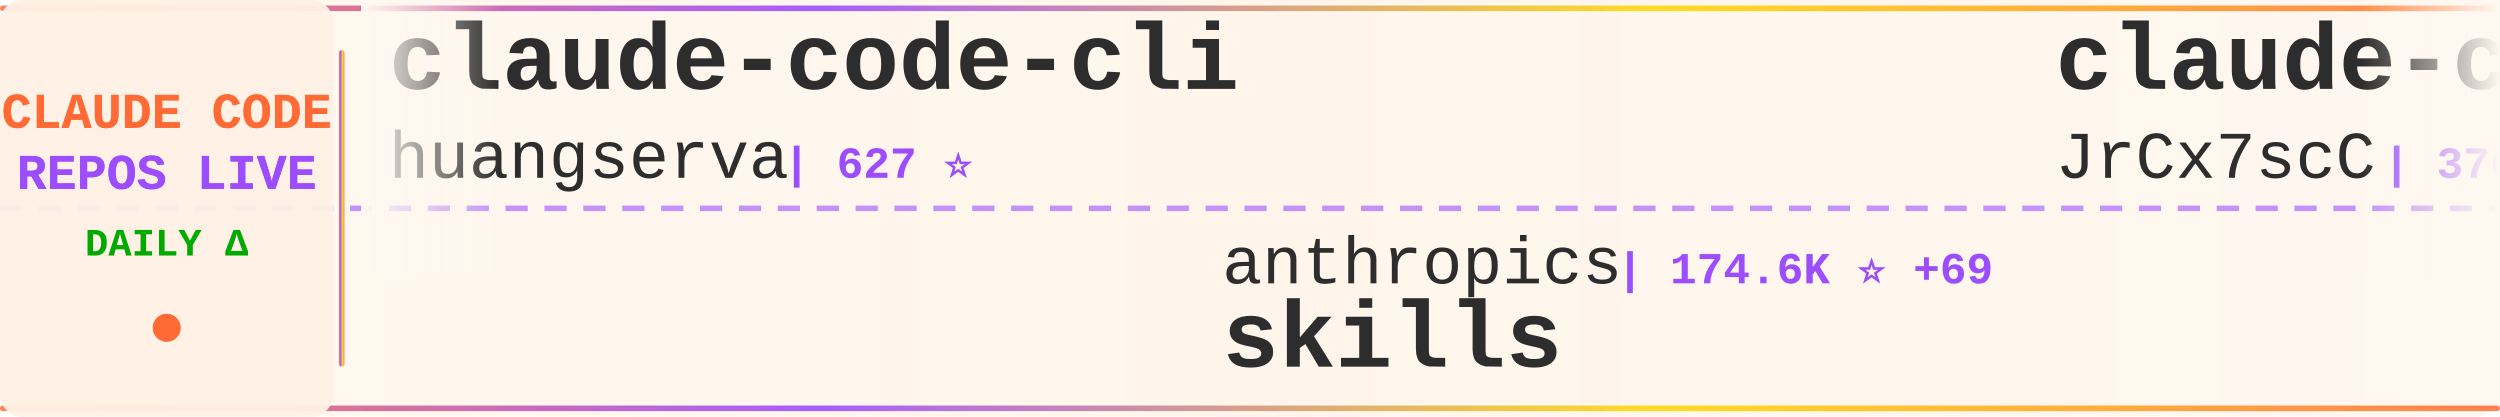
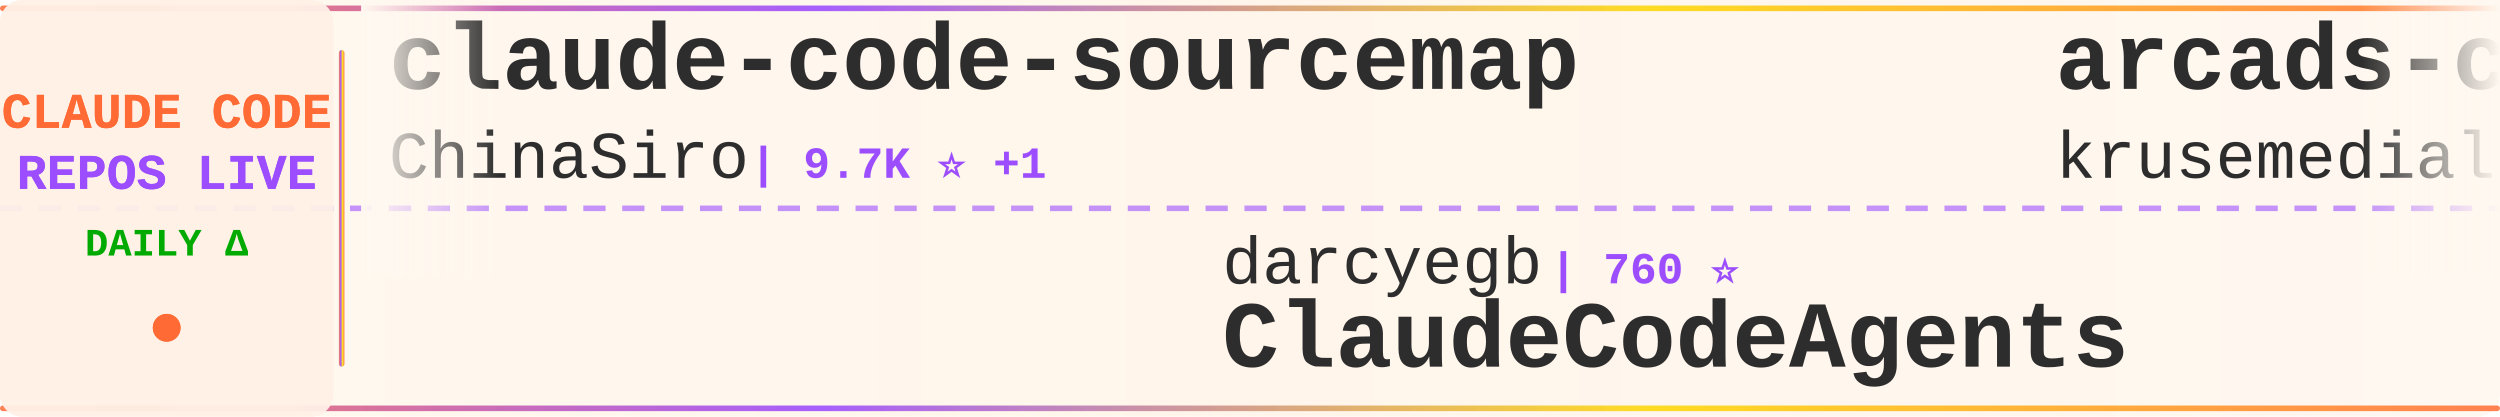
<svg xmlns="http://www.w3.org/2000/svg" width="900" height="150">
  <defs>
    <linearGradient id="tickerBg" x1="0%" y1="0%" x2="100%" y2="0%">
      <stop offset="0%" style="stop-color:#fff8f0;stop-opacity:0.98" />
      <stop offset="50%" style="stop-color:#fff5eb;stop-opacity:1" />
      <stop offset="100%" style="stop-color:#fff8f0;stop-opacity:0.98" />
    </linearGradient>
    <linearGradient id="borderGrad" x1="0%" y1="0%" x2="100%" y2="0%">
      <stop offset="0%" style="stop-color:#FF6B35;stop-opacity:0.85">
        <animate attributeName="stop-opacity" values="0.85;1;0.85" dur="2s" repeatCount="indefinite" />
      </stop>
      <stop offset="33%" style="stop-color:#9C4EFF;stop-opacity:0.9">
        <animate attributeName="stop-opacity" values="0.9;1;0.9" dur="2.2s" repeatCount="indefinite" />
      </stop>
      <stop offset="66%" style="stop-color:#FFD700;stop-opacity:0.85">
        <animate attributeName="stop-opacity" values="0.85;1;0.85" dur="1.8s" repeatCount="indefinite" />
      </stop>
      <stop offset="100%" style="stop-color:#FF6B35;stop-opacity:0.85">
        <animate attributeName="stop-opacity" values="0.85;1;0.85" dur="2s" repeatCount="indefinite" />
      </stop>
    </linearGradient>
    <filter id="textGlow">
      <feGaussianBlur stdDeviation="0.15" result="coloredBlur" />
      <feMerge>
        <feMergeNode in="coloredBlur" />
        <feMergeNode in="SourceGraphic" />
      </feMerge>
    </filter>
    <filter id="metricGlow">
      <feGaussianBlur stdDeviation="0.2" result="coloredBlur" />
      <feMerge>
        <feMergeNode in="coloredBlur" />
        <feMergeNode in="SourceGraphic" />
      </feMerge>
    </filter>
    <linearGradient id="leftFade" x1="0%" y1="0%" x2="100%" y2="0%">
      <stop offset="0%" style="stop-color:#fff8f0;stop-opacity:1" />
      <stop offset="100%" style="stop-color:#fff8f0;stop-opacity:0" />
    </linearGradient>
    <linearGradient id="rightFade" x1="0%" y1="0%" x2="100%" y2="0%">
      <stop offset="0%" style="stop-color:#fff8f0;stop-opacity:0" />
      <stop offset="100%" style="stop-color:#fff8f0;stop-opacity:1" />
    </linearGradient>
  </defs>
  <rect width="900" height="150" fill="url(#tickerBg)" rx="8" />
  <rect x="0" y="2" width="900" height="2" fill="url(#borderGrad)" rx="1" />
  <rect x="0" y="146" width="900" height="2" fill="url(#borderGrad)" rx="1" />
  <line x1="0" y1="75" x2="900" y2="75" stroke="#9C4EFF" stroke-width="2" stroke-dasharray="8 6" opacity="0.6" />
  <rect x="0" y="0" width="120" height="150" fill="#fff0e6" opacity="0.95" rx="8" />
  <text x="60" y="46" font-family="'Courier New', monospace" font-size="18" font-weight="bold" fill="#FF6B35" text-anchor="middle" filter="url(#textGlow)">
    CLAUDE CODE
  </text>
  <text x="60" y="68" font-family="'Courier New', monospace" font-size="18" font-weight="bold" fill="#9C4EFF" text-anchor="middle" filter="url(#textGlow)">
    REPOS LIVE
  </text>
  <text x="60" y="92" font-family="'Courier New', monospace" font-size="14" font-weight="bold" fill="#00aa00" text-anchor="middle">
    DAILY Δ
  </text>
  <circle cx="60" cy="118" r="5" fill="#FF6B35" filter="url(#metricGlow)">
    <animate attributeName="r" values="4;6;4" dur="1.5s" repeatCount="indefinite" />
    <animate attributeName="opacity" values="0.6;1;0.6" dur="1.5s" repeatCount="indefinite" />
  </circle>
  <rect x="122" y="18" width="2" height="114" fill="url(#borderGrad)" rx="1" />
  <clipPath id="tickerClip">
    <rect x="130" y="0" width="770" height="150" />
  </clipPath>
  <g clip-path="url(#tickerClip)">
    <g id="tickerItems">
      <animateTransform attributeName="transform" attributeType="XML" type="translate" from="0 0" to="-3000 0" dur="54s" repeatCount="indefinite" />
      <g transform="translate(0, 0)">
-         <text x="140" y="32" font-family="'Courier New', monospace" font-size="34" font-weight="bold" fill="#2d2d2d">claude-code-cli</text>
-         <text x="140" y="64" font-family="'Courier New', monospace" font-size="24" font-weight="normal" fill="#2d2d2d" opacity="1.0">huangserva</text>
-         <text x="282" y="64" font-family="'Courier New', monospace" font-size="16" font-weight="bold" fill="#9C4EFF"> | 627 ⭐</text>
+         <text x="140" y="32" font-family="'Courier New', monospace" font-size="34" font-weight="bold" fill="#2d2d2d">claude-code-sourcemap</text>
+         <text x="140" y="64" font-family="'Courier New', monospace" font-size="24" font-weight="normal" fill="#2d2d2d" opacity="1.0">ChinaSiro</text>
+         <text x="270" y="64" font-family="'Courier New', monospace" font-size="16" font-weight="bold" fill="#9C4EFF"> | 9.7K ⭐ +1</text>
      </g>
      <g transform="translate(300, 0)">
-         <text x="140" y="102" font-family="'Courier New', monospace" font-size="24" font-weight="normal" fill="#2d2d2d" opacity="1.0">anthropics</text>
-         <text x="282" y="102" font-family="'Courier New', monospace" font-size="16" font-weight="bold" fill="#9C4EFF"> | 174.6K ⭐ +69</text>
-         <text x="140" y="132" font-family="'Courier New', monospace" font-size="34" font-weight="bold" fill="#2d2d2d">skills</text>
+         <text x="140" y="102" font-family="'Courier New', monospace" font-size="24" font-weight="normal" fill="#2d2d2d" opacity="1.0">darcyegb</text>
+         <text x="258" y="102" font-family="'Courier New', monospace" font-size="16" font-weight="bold" fill="#9C4EFF"> | 760 ⭐</text>
+         <text x="140" y="132" font-family="'Courier New', monospace" font-size="34" font-weight="bold" fill="#2d2d2d">ClaudeCodeAgents</text>
      </g>
      <g transform="translate(600, 0)">
-         <text x="140" y="32" font-family="'Courier New', monospace" font-size="34" font-weight="bold" fill="#2d2d2d">claude-code-source</text>
-         <text x="140" y="64" font-family="'Courier New', monospace" font-size="24" font-weight="normal" fill="#2d2d2d" opacity="1.0">JrCx7scC</text>
-         <text x="258" y="64" font-family="'Courier New', monospace" font-size="16" font-weight="bold" fill="#9C4EFF"> | 376 ⭐</text>
+         <text x="140" y="32" font-family="'Courier New', monospace" font-size="34" font-weight="bold" fill="#2d2d2d">arcads-claude-code</text>
+         <text x="140" y="64" font-family="'Courier New', monospace" font-size="24" font-weight="normal" fill="#2d2d2d" opacity="1.0">krusemediallc</text>
+         <text x="318" y="64" font-family="'Courier New', monospace" font-size="16" font-weight="bold" fill="#9C4EFF"> | 1.5K ⭐</text>
      </g>
      <g transform="translate(900, 0)">
-         <text x="140" y="102" font-family="'Courier New', monospace" font-size="24" font-weight="normal" fill="#2d2d2d" opacity="1.0">ponponon</text>
-         <text x="258" y="102" font-family="'Courier New', monospace" font-size="16" font-weight="bold" fill="#9C4EFF"> | 2.3K ⭐</text>
-         <text x="140" y="132" font-family="'Courier New', monospace" font-size="34" font-weight="bold" fill="#2d2d2d">claude_code_src</text>
+         <text x="140" y="102" font-family="'Courier New', monospace" font-size="24" font-weight="normal" fill="#2d2d2d" opacity="1.0">Maciek-roboblog</text>
+         <text x="342" y="102" font-family="'Courier New', monospace" font-size="16" font-weight="bold" fill="#9C4EFF"> | 8.7K ⭐</text>
+         <text x="140" y="132" font-family="'Courier New', monospace" font-size="34" font-weight="bold" fill="#2d2d2d">Claude-Code-Usage-Monito...</text>
      </g>
      <g transform="translate(1200, 0)">
-         <text x="140" y="32" font-family="'Courier New', monospace" font-size="34" font-weight="bold" fill="#2d2d2d">collection-claude-code-s...</text>
-         <text x="140" y="64" font-family="'Courier New', monospace" font-size="24" font-weight="normal" fill="#2d2d2d" opacity="1.0">chauncygu</text>
-         <text x="270" y="64" font-family="'Courier New', monospace" font-size="16" font-weight="bold" fill="#9C4EFF"> | 2.8K ⭐ +1</text>
+         <text x="140" y="32" font-family="'Courier New', monospace" font-size="34" font-weight="bold" fill="#2d2d2d">Claude-code</text>
+         <text x="140" y="64" font-family="'Courier New', monospace" font-size="24" font-weight="normal" fill="#2d2d2d" opacity="1.0">zstmfhy</text>
+         <text x="246" y="64" font-family="'Courier New', monospace" font-size="16" font-weight="bold" fill="#9C4EFF"> | 189 ⭐</text>
      </g>
      <g transform="translate(1500, 0)">
-         <text x="140" y="102" font-family="'Courier New', monospace" font-size="24" font-weight="normal" fill="#2d2d2d" opacity="1.0">lintsinghua</text>
-         <text x="294" y="102" font-family="'Courier New', monospace" font-size="16" font-weight="bold" fill="#9C4EFF"> | 4.2K ⭐ +4</text>
-         <text x="140" y="132" font-family="'Courier New', monospace" font-size="34" font-weight="bold" fill="#2d2d2d">claude-code-book</text>
+         <text x="140" y="102" font-family="'Courier New', monospace" font-size="24" font-weight="normal" fill="#2d2d2d" opacity="1.0">SeemSeam</text>
+         <text x="258" y="102" font-family="'Courier New', monospace" font-size="16" font-weight="bold" fill="#9C4EFF"> | 3.5K ⭐ +2</text>
+         <text x="140" y="132" font-family="'Courier New', monospace" font-size="34" font-weight="bold" fill="#2d2d2d">claude_codex_bridge</text>
      </g>
      <g transform="translate(1800, 0)">
-         <text x="140" y="32" font-family="'Courier New', monospace" font-size="34" font-weight="bold" fill="#2d2d2d">claude-code-rust</text>
-         <text x="140" y="64" font-family="'Courier New', monospace" font-size="24" font-weight="normal" fill="#2d2d2d" opacity="1.0">lorryjovens-hub</text>
-         <text x="342" y="64" font-family="'Courier New', monospace" font-size="16" font-weight="bold" fill="#9C4EFF"> | 1.7K ⭐</text>
+         <text x="140" y="32" font-family="'Courier New', monospace" font-size="34" font-weight="bold" fill="#2d2d2d">claude-code-ultimate-gui...</text>
+         <text x="140" y="64" font-family="'Courier New', monospace" font-size="24" font-weight="normal" fill="#2d2d2d" opacity="1.0">FlorianBruniaux</text>
+         <text x="342" y="64" font-family="'Courier New', monospace" font-size="16" font-weight="bold" fill="#9C4EFF"> | 5.9K ⭐ +2</text>
      </g>
      <g transform="translate(2100, 0)">
-         <text x="140" y="102" font-family="'Courier New', monospace" font-size="24" font-weight="normal" fill="#2d2d2d" opacity="1.0">asgeirtj</text>
-         <text x="258" y="102" font-family="'Courier New', monospace" font-size="16" font-weight="bold" fill="#9C4EFF"> | 64.2K ⭐ +8</text>
-         <text x="140" y="132" font-family="'Courier New', monospace" font-size="34" font-weight="bold" fill="#2d2d2d">system_prompts_leaks</text>
+         <text x="140" y="102" font-family="'Courier New', monospace" font-size="24" font-weight="normal" fill="#2d2d2d" opacity="1.0">hangsman</text>
+         <text x="258" y="102" font-family="'Courier New', monospace" font-size="16" font-weight="bold" fill="#9C4EFF"> | 793 ⭐</text>
+         <text x="140" y="132" font-family="'Courier New', monospace" font-size="34" font-weight="bold" fill="#2d2d2d">claude-code-source</text>
      </g>
      <g transform="translate(2400, 0)">
-         <text x="140" y="32" font-family="'Courier New', monospace" font-size="34" font-weight="bold" fill="#2d2d2d">ralph-claude-code</text>
-         <text x="140" y="64" font-family="'Courier New', monospace" font-size="24" font-weight="normal" fill="#2d2d2d" opacity="1.0">frankbria</text>
-         <text x="270" y="64" font-family="'Courier New', monospace" font-size="16" font-weight="bold" fill="#9C4EFF"> | 9.6K ⭐</text>
+         <text x="140" y="32" font-family="'Courier New', monospace" font-size="34" font-weight="bold" fill="#2d2d2d">claude-code-security-rev...</text>
+         <text x="140" y="64" font-family="'Courier New', monospace" font-size="24" font-weight="normal" fill="#2d2d2d" opacity="1.0">anthropics</text>
+         <text x="282" y="64" font-family="'Courier New', monospace" font-size="16" font-weight="bold" fill="#9C4EFF"> | 6.2K ⭐ -2</text>
      </g>
      <g transform="translate(2700, 0)">
-         <text x="140" y="102" font-family="'Courier New', monospace" font-size="24" font-weight="normal" fill="#2d2d2d" opacity="1.0">pengchengneo</text>
-         <text x="306" y="102" font-family="'Courier New', monospace" font-size="16" font-weight="bold" fill="#9C4EFF"> | 1.8K ⭐</text>
-         <text x="140" y="132" font-family="'Courier New', monospace" font-size="34" font-weight="bold" fill="#2d2d2d">Claude-Code</text>
+         <text x="140" y="102" font-family="'Courier New', monospace" font-size="24" font-weight="normal" fill="#2d2d2d" opacity="1.0">lorryjovens-hub</text>
+         <text x="342" y="102" font-family="'Courier New', monospace" font-size="16" font-weight="bold" fill="#9C4EFF"> | 1.7K ⭐</text>
+         <text x="140" y="132" font-family="'Courier New', monospace" font-size="34" font-weight="bold" fill="#2d2d2d">claude-code-rust</text>
      </g>
      <g transform="translate(3000, 0)">
-         <text x="140" y="32" font-family="'Courier New', monospace" font-size="34" font-weight="bold" fill="#2d2d2d">claude-code-cli</text>
-         <text x="140" y="64" font-family="'Courier New', monospace" font-size="24" font-weight="normal" fill="#2d2d2d" opacity="1.0">huangserva</text>
-         <text x="282" y="64" font-family="'Courier New', monospace" font-size="16" font-weight="bold" fill="#9C4EFF"> | 627 ⭐</text>
+         <text x="140" y="32" font-family="'Courier New', monospace" font-size="34" font-weight="bold" fill="#2d2d2d">claude-code-sourcemap</text>
+         <text x="140" y="64" font-family="'Courier New', monospace" font-size="24" font-weight="normal" fill="#2d2d2d" opacity="1.0">ChinaSiro</text>
+         <text x="270" y="64" font-family="'Courier New', monospace" font-size="16" font-weight="bold" fill="#9C4EFF"> | 9.7K ⭐ +1</text>
      </g>
      <g transform="translate(3300, 0)">
-         <text x="140" y="102" font-family="'Courier New', monospace" font-size="24" font-weight="normal" fill="#2d2d2d" opacity="1.0">anthropics</text>
-         <text x="282" y="102" font-family="'Courier New', monospace" font-size="16" font-weight="bold" fill="#9C4EFF"> | 174.6K ⭐ +69</text>
-         <text x="140" y="132" font-family="'Courier New', monospace" font-size="34" font-weight="bold" fill="#2d2d2d">skills</text>
+         <text x="140" y="102" font-family="'Courier New', monospace" font-size="24" font-weight="normal" fill="#2d2d2d" opacity="1.0">darcyegb</text>
+         <text x="258" y="102" font-family="'Courier New', monospace" font-size="16" font-weight="bold" fill="#9C4EFF"> | 760 ⭐</text>
+         <text x="140" y="132" font-family="'Courier New', monospace" font-size="34" font-weight="bold" fill="#2d2d2d">ClaudeCodeAgents</text>
      </g>
      <g transform="translate(3600, 0)">
-         <text x="140" y="32" font-family="'Courier New', monospace" font-size="34" font-weight="bold" fill="#2d2d2d">claude-code-source</text>
-         <text x="140" y="64" font-family="'Courier New', monospace" font-size="24" font-weight="normal" fill="#2d2d2d" opacity="1.0">JrCx7scC</text>
-         <text x="258" y="64" font-family="'Courier New', monospace" font-size="16" font-weight="bold" fill="#9C4EFF"> | 376 ⭐</text>
+         <text x="140" y="32" font-family="'Courier New', monospace" font-size="34" font-weight="bold" fill="#2d2d2d">arcads-claude-code</text>
+         <text x="140" y="64" font-family="'Courier New', monospace" font-size="24" font-weight="normal" fill="#2d2d2d" opacity="1.0">krusemediallc</text>
+         <text x="318" y="64" font-family="'Courier New', monospace" font-size="16" font-weight="bold" fill="#9C4EFF"> | 1.5K ⭐</text>
      </g>
      <g transform="translate(3900, 0)">
-         <text x="140" y="102" font-family="'Courier New', monospace" font-size="24" font-weight="normal" fill="#2d2d2d" opacity="1.0">ponponon</text>
-         <text x="258" y="102" font-family="'Courier New', monospace" font-size="16" font-weight="bold" fill="#9C4EFF"> | 2.3K ⭐</text>
-         <text x="140" y="132" font-family="'Courier New', monospace" font-size="34" font-weight="bold" fill="#2d2d2d">claude_code_src</text>
+         <text x="140" y="102" font-family="'Courier New', monospace" font-size="24" font-weight="normal" fill="#2d2d2d" opacity="1.0">Maciek-roboblog</text>
+         <text x="342" y="102" font-family="'Courier New', monospace" font-size="16" font-weight="bold" fill="#9C4EFF"> | 8.7K ⭐</text>
+         <text x="140" y="132" font-family="'Courier New', monospace" font-size="34" font-weight="bold" fill="#2d2d2d">Claude-Code-Usage-Monito...</text>
      </g>
    </g>
  </g>
  <rect x="130" y="0" width="50" height="100" fill="url(#leftFade)" />
  <rect x="850" y="0" width="50" height="100" fill="url(#rightFade)" />
</svg>
